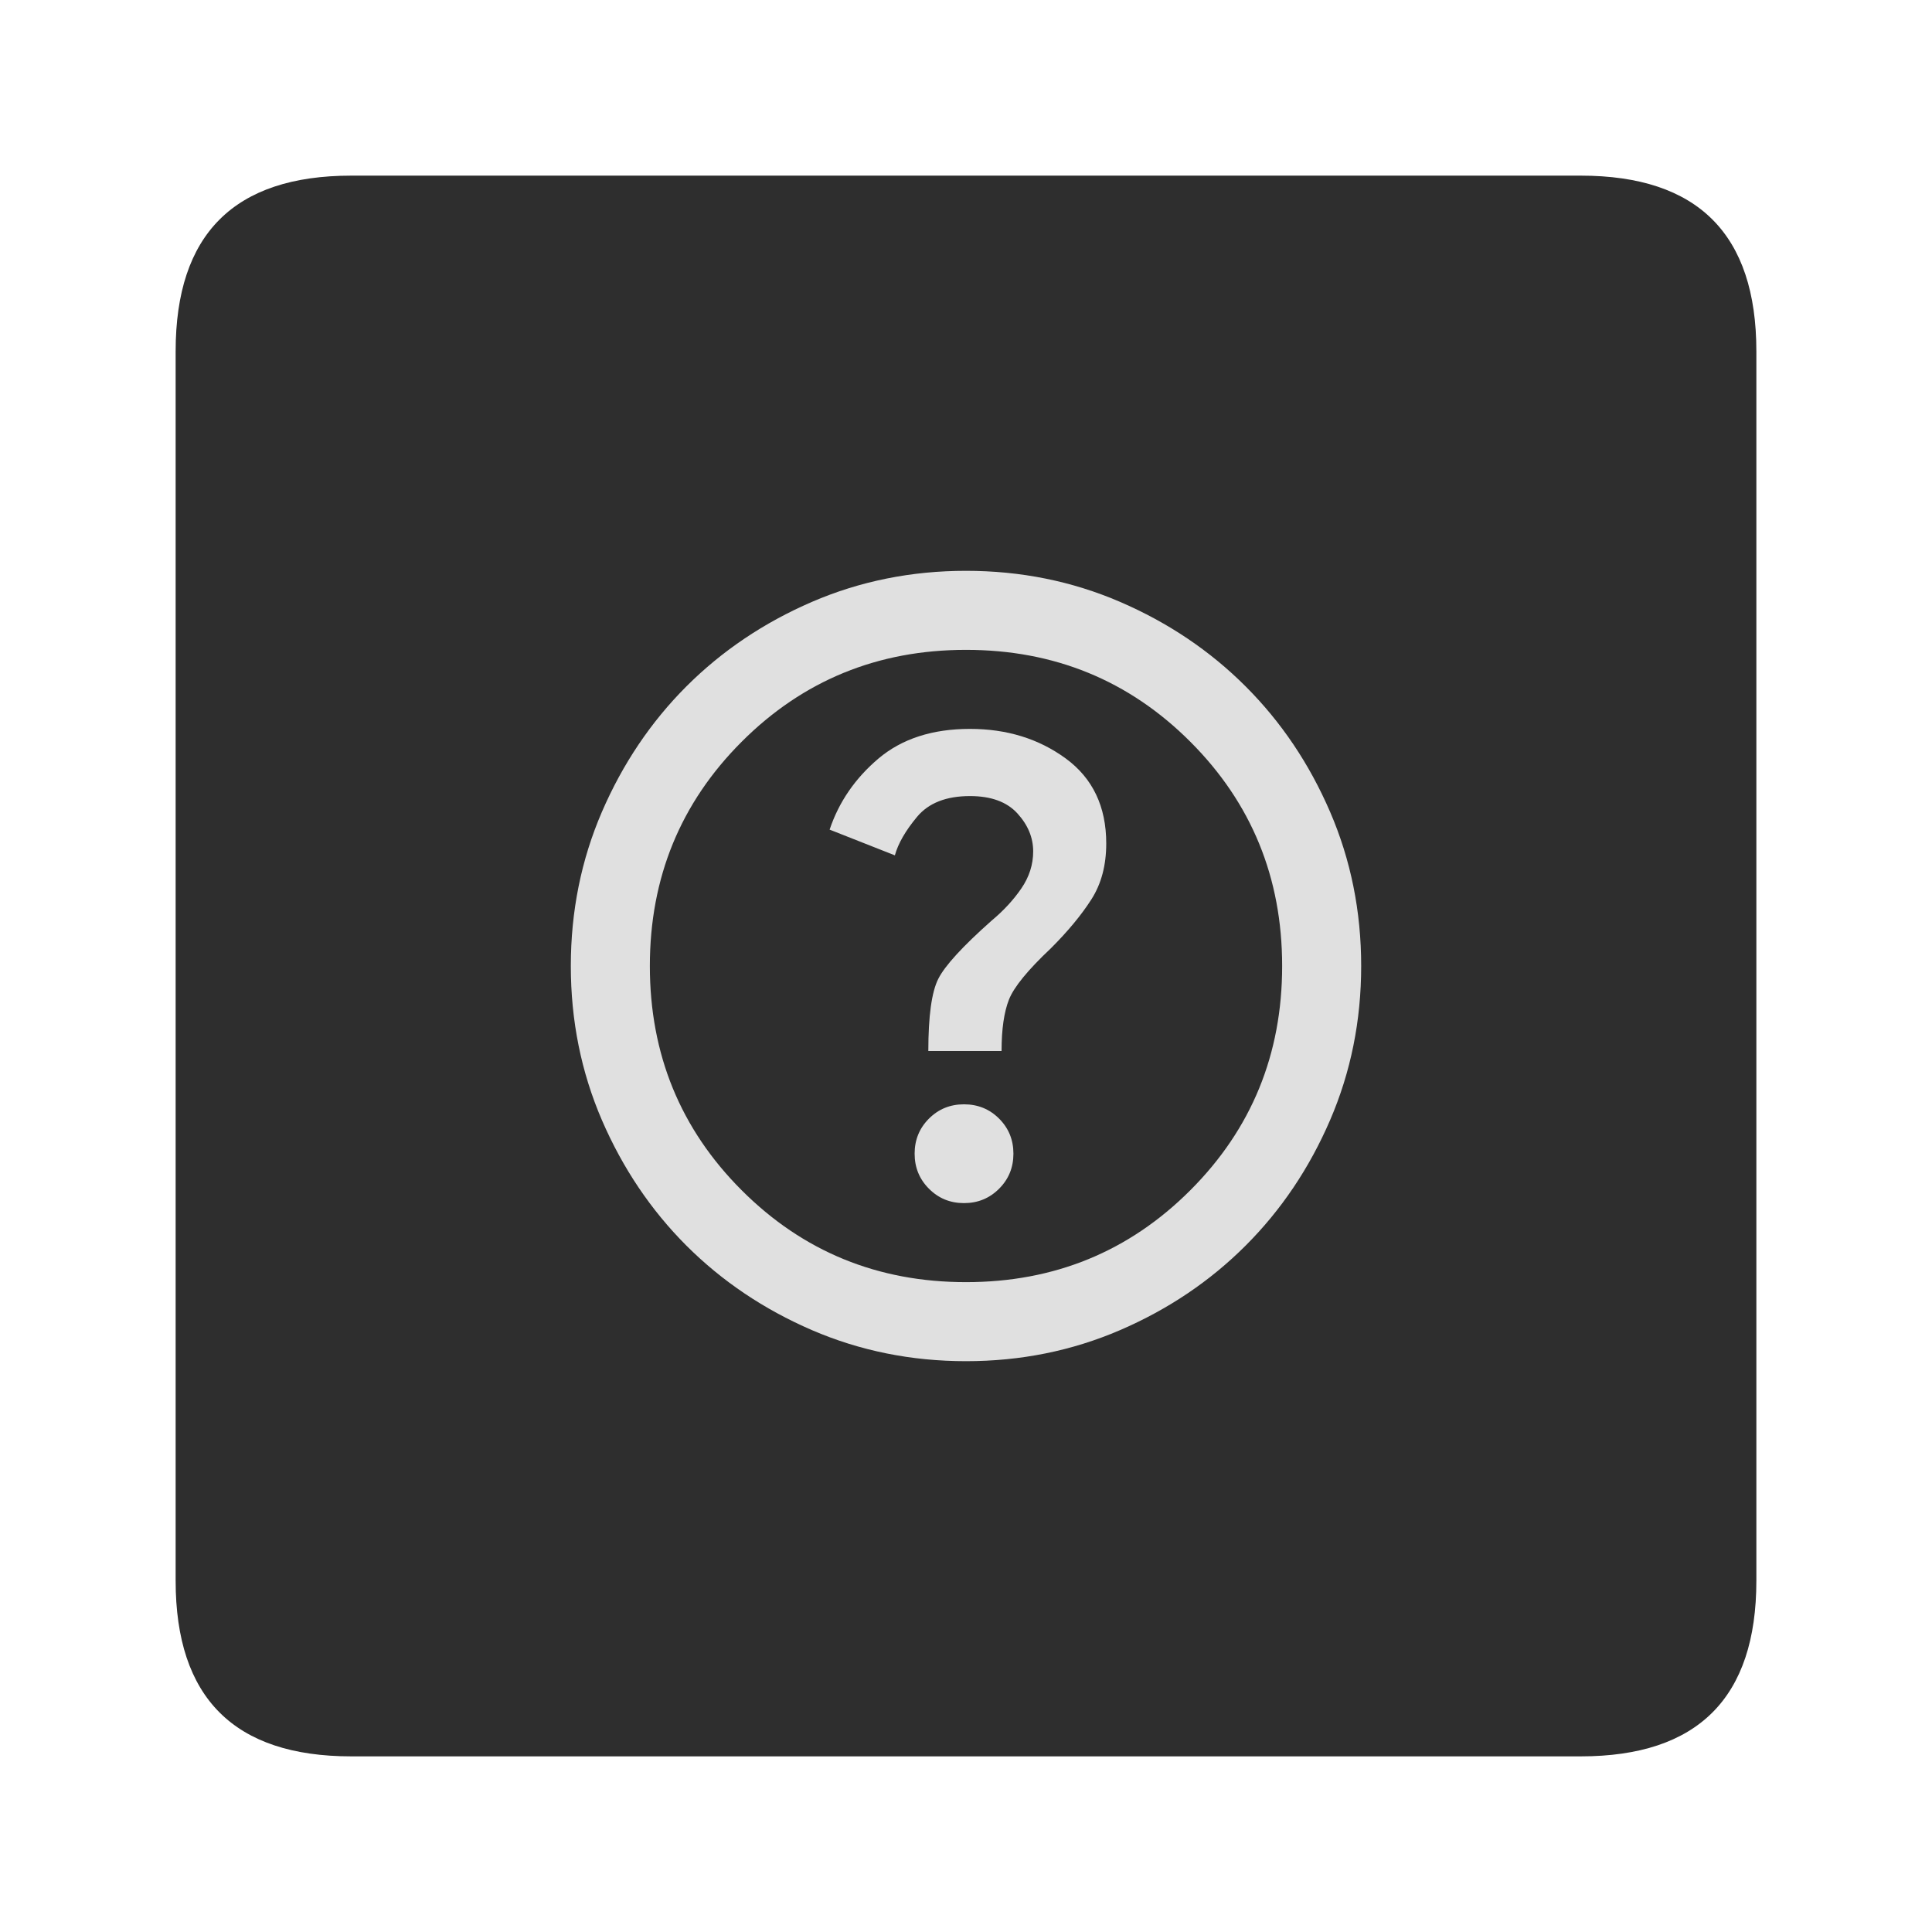
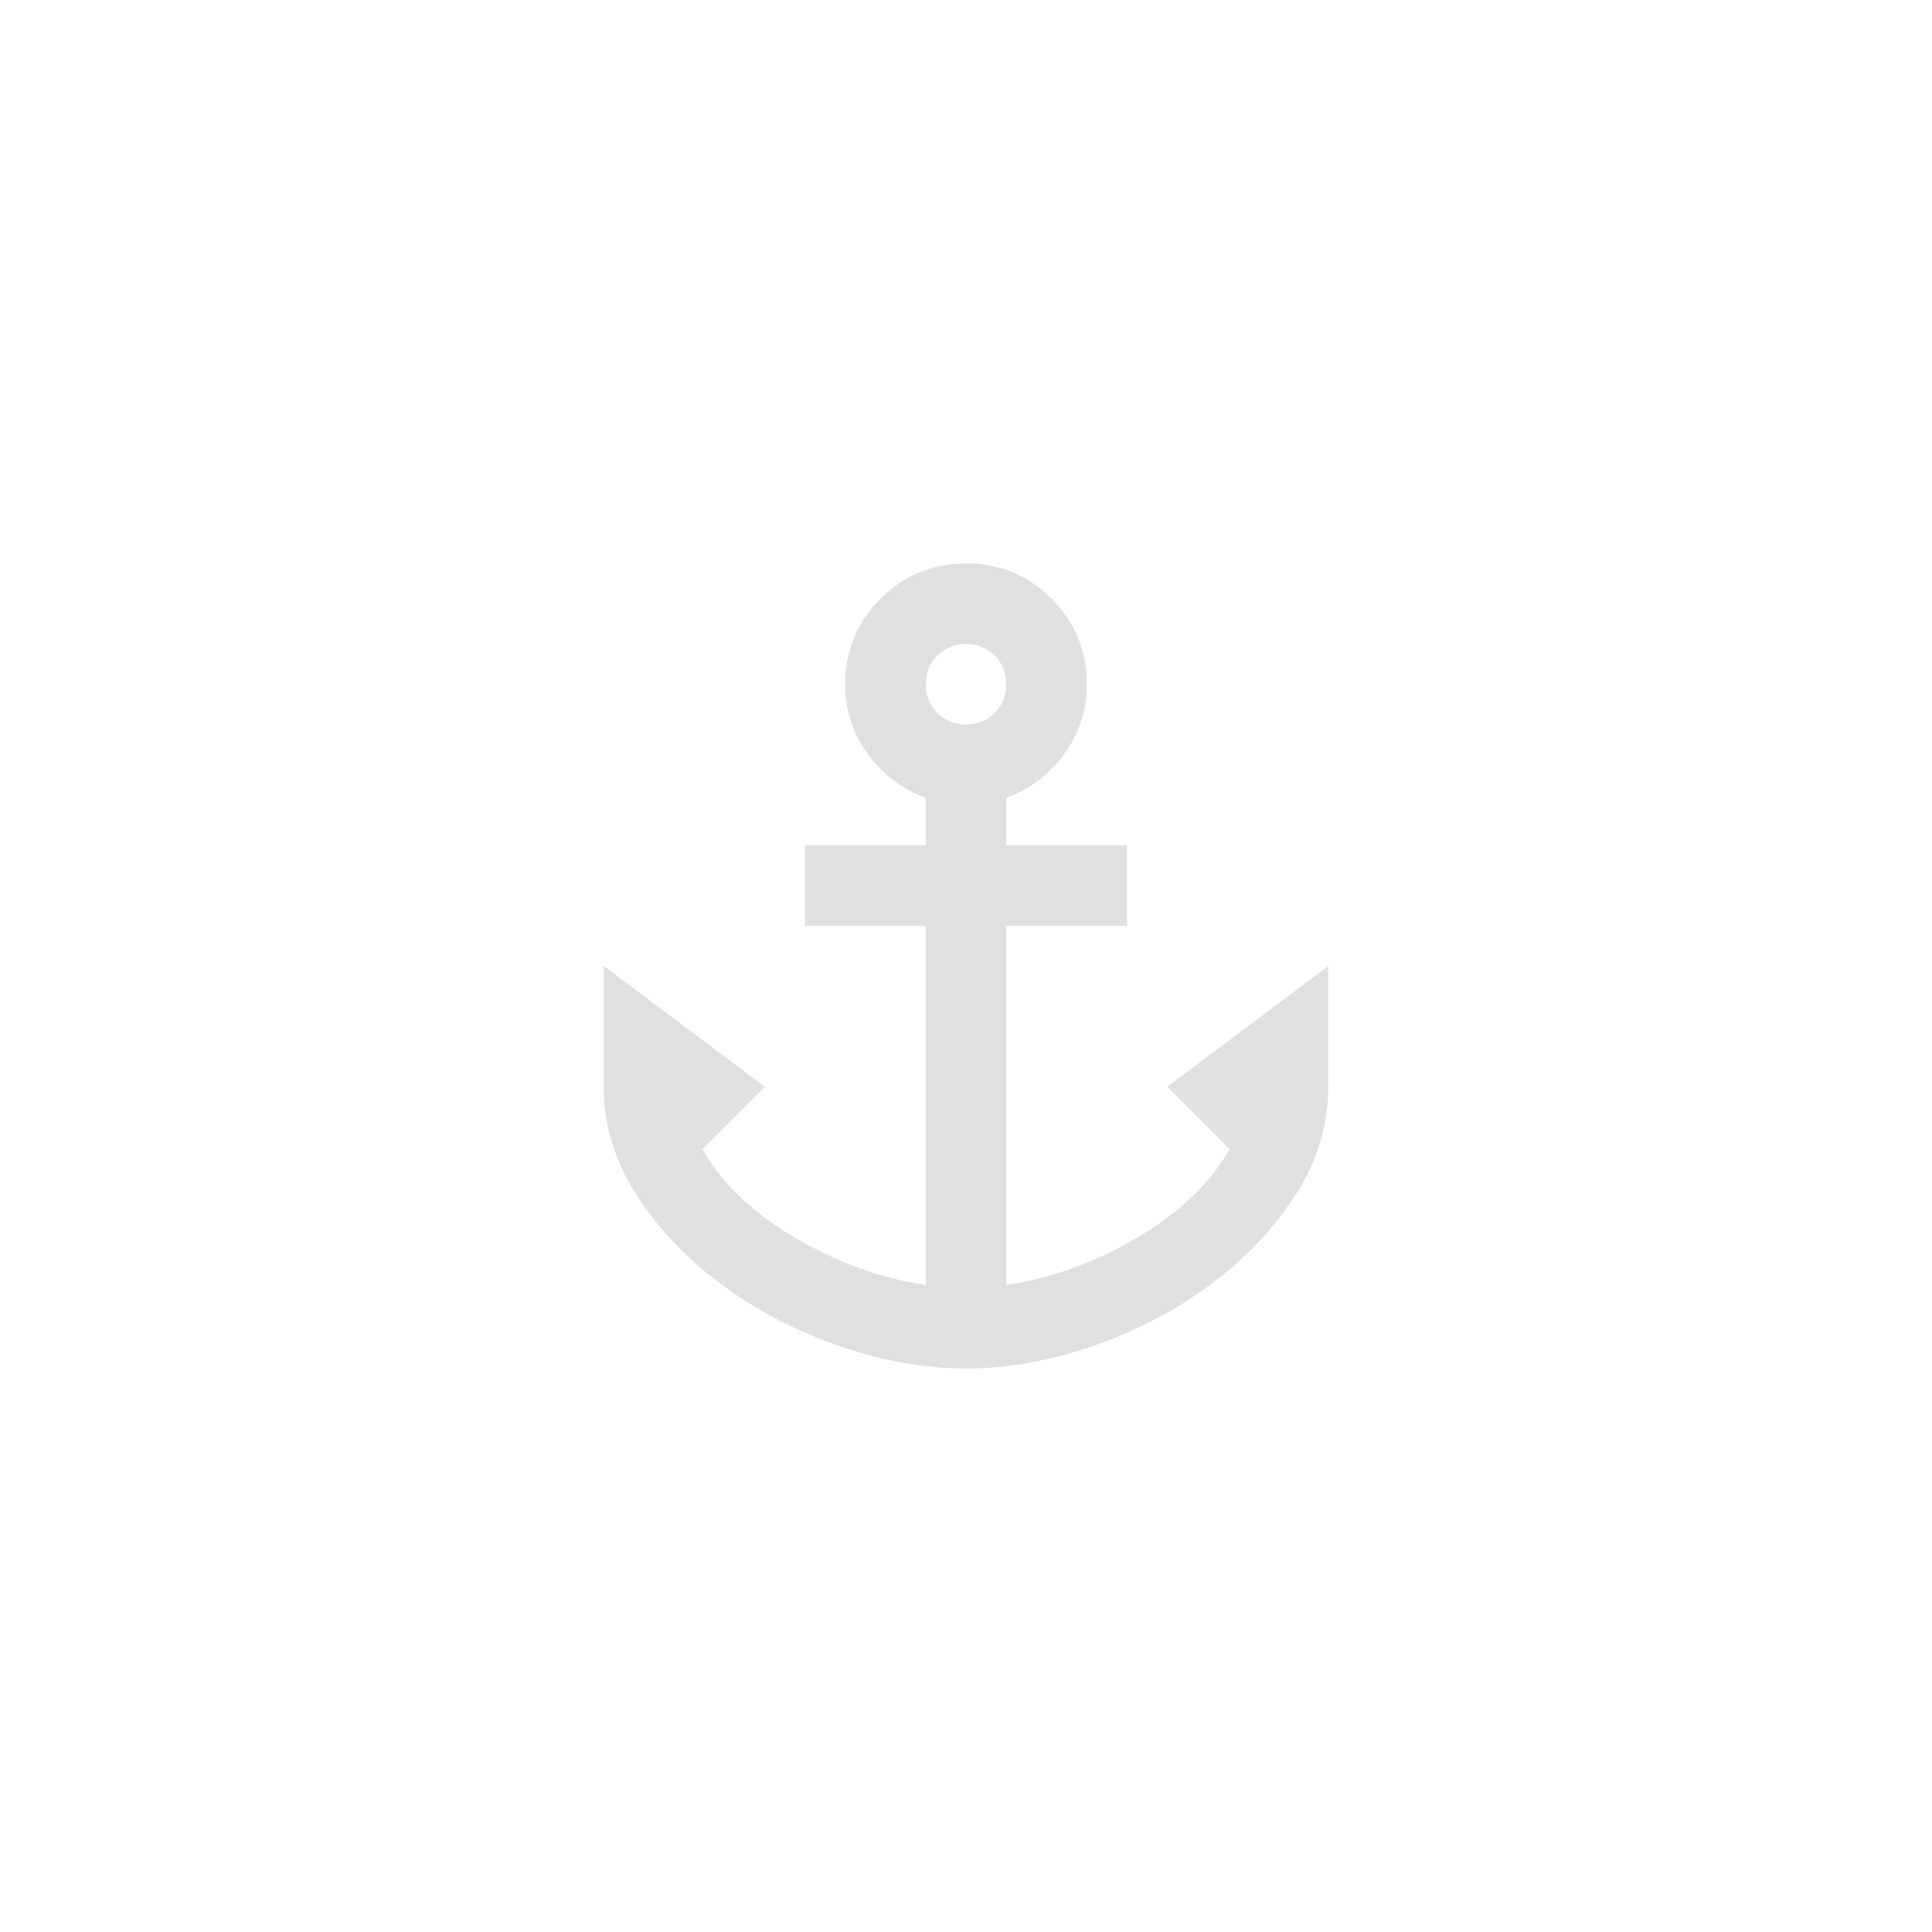
- <svg xmlns="http://www.w3.org/2000/svg" height="22" viewBox="0 0 22 22" width="22" version="1.1" id="svg1">
-   <defs id="defs1" />
-   <style id="style1">
-     .ColorScheme-Text {
-       color: #e0e0e0;
-     }
+ <svg xmlns="http://www.w3.org/2000/svg" height="30" viewBox="0 0 30 30" width="30">
+   <defs>
+     <style id="current-color-scheme" type="text/css">
+          .ColorScheme-Background {
+             color: #2e2e2e;
+          }

-     .ColorScheme-Background {
-       color: #2e2e2e;
-     }
+          .ColorScheme-Highlight {
+             color: #95ccff;
+          }

-     .ColorScheme-ButtonBackground {
-       color: #c4c4c4;
-     }
-   </style>
+          .ColorScheme-Text {
+             color: #e0e0e0;
+          }
+       </style>
+   </defs>
  <g id="active-center">
-     <rect width="22" height="22" x="0" y="0" opacity="0" id="rect1" />
-     <path d="m 11,2 h 7 q 2,0 2,2 v 14 q 0,2 -2,2 H 4 Q 2,20 2,18 V 4 Q 2,2 4,2 Z" class="ColorScheme-Background" fill="currentColor" id="path1" />
-     <path d="m 10.977,13.7 q 0.236,0 0.399,-0.163 Q 11.54,13.374 11.54,13.137 11.54,12.901 11.377,12.738 11.214,12.575 10.977,12.575 q -0.236,0 -0.399,0.163 Q 10.415,12.901 10.415,13.137 q 0,0.236 0.163,0.399 Q 10.741,13.7 10.977,13.7 Z m -0.405,-1.732 h 0.833 q 0,-0.371 0.084,-0.585 0.084,-0.214 0.478,-0.585 0.292,-0.292 0.461,-0.557 0.169,-0.264 0.169,-0.636 0,-0.63 -0.461,-0.968 Q 11.675,8.3 11.045,8.3 10.404,8.3 10.004,8.637 9.605,8.975 9.447,9.447 L 10.19,9.74 Q 10.246,9.537 10.443,9.301 10.64,9.065 11.045,9.065 q 0.36,0 0.54,0.197 0.18,0.197 0.18,0.433 0,0.225 -0.135,0.422 -0.135,0.197 -0.338,0.366 -0.495,0.439 -0.608,0.664 -0.113,0.225 -0.113,0.821 z M 11,15.5 Q 10.066,15.5 9.245,15.146 8.424,14.791 7.816,14.184 7.209,13.576 6.854,12.755 6.5,11.934 6.5,11 6.5,10.066 6.854,9.245 7.209,8.424 7.816,7.816 8.424,7.209 9.245,6.854 10.066,6.5 11,6.5 q 0.934,0 1.755,0.354 0.821,0.354 1.429,0.962 0.608,0.608 0.962,1.429 Q 15.5,10.066 15.5,11 q 0,0.934 -0.354,1.755 -0.354,0.821 -0.962,1.429 -0.608,0.608 -1.429,0.962 Q 11.934,15.5 11,15.5 Z m 0,-0.9 q 1.508,0 2.554,-1.046 Q 14.6,12.508 14.6,11 14.6,9.492 13.554,8.446 12.508,7.4 11,7.4 9.492,7.4 8.446,8.446 7.4,9.492 7.4,11 7.4,12.508 8.446,13.554 9.492,14.6 11,14.6 Z M 11,11 Z" class="ColorScheme-Text" fill="currentColor" id="path2" />
+     <rect width="30" height="30" x="0" y="0" opacity="0" />
+     <path d="m 15,21.25 q -0.953,0 -1.953,-0.344 -1,-0.344 -1.812,-0.938 Q 10.422,19.375 9.898,18.578 9.375,17.781 9.375,16.875 V 15 l 2.5,1.875 -0.969,0.969 q 0.453,0.797 1.438,1.375 0.984,0.578 2.031,0.734 V 14.375 H 12.5 v -1.25 h 1.875 V 12.391 Q 13.828,12.188 13.477,11.711 13.125,11.234 13.125,10.625 13.125,9.844 13.672,9.297 14.219,8.75 15,8.75 q 0.781,0 1.328,0.547 Q 16.875,9.844 16.875,10.625 q 0,0.609 -0.352,1.086 Q 16.172,12.188 15.625,12.391 V 13.125 H 17.5 v 1.25 h -1.875 v 5.578 q 1.047,-0.156 2.031,-0.734 0.984,-0.578 1.438,-1.375 L 18.125,16.875 20.625,15 v 1.875 q 0,0.906 -0.523,1.703 -0.523,0.797 -1.336,1.391 -0.812,0.594 -1.812,0.938 Q 15.953,21.25 15,21.25 Z m 0,-10 q 0.266,0 0.445,-0.18 Q 15.625,10.891 15.625,10.625 q 0,-0.266 -0.18,-0.445 Q 15.266,10 15,10 14.734,10 14.555,10.18 14.375,10.359 14.375,10.625 q 0,0.266 0.18,0.445 Q 14.734,11.25 15,11.25 Z" class="ColorScheme-Text" fill="currentColor" />
  </g>
-   <g id="active-center-8" transform="translate(30)">
-     <rect width="22" height="22" x="0" y="0" opacity="0" id="rect1-0" />
-     <path d="m 11,2 h 7 q 2,0 2,2 v 14 q 0,2 -2,2 H 4 Q 2,20 2,18 V 4 Q 2,2 4,2 Z" class="ColorScheme-Background" fill="currentColor" id="path1-1" style="color:#2e2e2e" />
-     <path d="m 10.977,13.7 q 0.236,0 0.399,-0.163 Q 11.54,13.374 11.54,13.137 11.54,12.901 11.377,12.738 11.214,12.575 10.977,12.575 q -0.236,0 -0.399,0.163 Q 10.415,12.901 10.415,13.137 q 0,0.236 0.163,0.399 Q 10.741,13.7 10.977,13.7 Z m -0.405,-1.732 h 0.833 q 0,-0.371 0.084,-0.585 0.084,-0.214 0.478,-0.585 0.292,-0.292 0.461,-0.557 0.169,-0.264 0.169,-0.636 0,-0.63 -0.461,-0.968 Q 11.675,8.3 11.045,8.3 10.404,8.3 10.004,8.637 9.605,8.975 9.447,9.447 L 10.19,9.74 Q 10.246,9.537 10.443,9.301 10.64,9.065 11.045,9.065 q 0.36,0 0.54,0.197 0.18,0.197 0.18,0.433 0,0.225 -0.135,0.422 -0.135,0.197 -0.338,0.366 -0.495,0.439 -0.608,0.664 -0.113,0.225 -0.113,0.821 z M 11,15.5 Q 10.066,15.5 9.245,15.146 8.424,14.791 7.816,14.184 7.209,13.576 6.854,12.755 6.5,11.934 6.5,11 6.5,10.066 6.854,9.245 7.209,8.424 7.816,7.816 8.424,7.209 9.245,6.854 10.066,6.5 11,6.5 q 0.934,0 1.755,0.354 0.821,0.354 1.429,0.962 0.608,0.608 0.962,1.429 Q 15.5,10.066 15.5,11 q 0,0.934 -0.354,1.755 -0.354,0.821 -0.962,1.429 -0.608,0.608 -1.429,0.962 Q 11.934,15.5 11,15.5 Z m 0,-0.9 q 1.508,0 2.554,-1.046 Q 14.6,12.508 14.6,11 14.6,9.492 13.554,8.446 12.508,7.4 11,7.4 9.492,7.4 8.446,8.446 7.4,9.492 7.4,11 7.4,12.508 8.446,13.554 9.492,14.6 11,14.6 Z M 11,11 Z" class="ColorScheme-Text" fill="currentColor" id="path2-4" style="color:#e0e0e0" />
+   <g id="inactive-center" transform="translate(42)">
+     <rect width="30" height="30" x="0" y="0" opacity="0" />
+     <path d="m 15,21.25 q -0.953,0 -1.953,-0.344 -1,-0.344 -1.812,-0.938 Q 10.422,19.375 9.898,18.578 9.375,17.781 9.375,16.875 V 15 l 2.5,1.875 -0.969,0.969 q 0.453,0.797 1.438,1.375 0.984,0.578 2.031,0.734 V 14.375 H 12.5 v -1.25 h 1.875 V 12.391 Q 13.828,12.188 13.477,11.711 13.125,11.234 13.125,10.625 13.125,9.844 13.672,9.297 14.219,8.75 15,8.75 q 0.781,0 1.328,0.547 Q 16.875,9.844 16.875,10.625 q 0,0.609 -0.352,1.086 Q 16.172,12.188 15.625,12.391 V 13.125 H 17.5 v 1.25 h -1.875 v 5.578 q 1.047,-0.156 2.031,-0.734 0.984,-0.578 1.438,-1.375 L 18.125,16.875 20.625,15 v 1.875 q 0,0.906 -0.523,1.703 -0.523,0.797 -1.336,1.391 -0.812,0.594 -1.812,0.938 Q 15.953,21.25 15,21.25 Z m 0,-10 q 0.266,0 0.445,-0.18 Q 15.625,10.891 15.625,10.625 q 0,-0.266 -0.18,-0.445 Q 15.266,10 15,10 14.734,10 14.555,10.18 14.375,10.359 14.375,10.625 q 0,0.266 0.18,0.445 Q 14.734,11.25 15,11.25 Z" class="ColorScheme-Text" fill="currentColor" />
  </g>
-   <g id="active-center-4" transform="translate(60)">
-     <rect width="22" height="22" x="0" y="0" opacity="0" id="rect1-6" />
-     <path d="m 11,2 h 7 q 2,0 2,2 v 14 q 0,2 -2,2 H 4 Q 2,20 2,18 V 4 Q 2,2 4,2 Z" class="ColorScheme-Background" fill="currentColor" id="path1-5" style="color:#2e2e2e" />
-     <path d="m 10.977,13.7 q 0.236,0 0.399,-0.163 Q 11.54,13.374 11.54,13.137 11.54,12.901 11.377,12.738 11.214,12.575 10.977,12.575 q -0.236,0 -0.399,0.163 Q 10.415,12.901 10.415,13.137 q 0,0.236 0.163,0.399 Q 10.741,13.7 10.977,13.7 Z m -0.405,-1.732 h 0.833 q 0,-0.371 0.084,-0.585 0.084,-0.214 0.478,-0.585 0.292,-0.292 0.461,-0.557 0.169,-0.264 0.169,-0.636 0,-0.63 -0.461,-0.968 Q 11.675,8.3 11.045,8.3 10.404,8.3 10.004,8.637 9.605,8.975 9.447,9.447 L 10.19,9.74 Q 10.246,9.537 10.443,9.301 10.64,9.065 11.045,9.065 q 0.36,0 0.54,0.197 0.18,0.197 0.18,0.433 0,0.225 -0.135,0.422 -0.135,0.197 -0.338,0.366 -0.495,0.439 -0.608,0.664 -0.113,0.225 -0.113,0.821 z M 11,15.5 Q 10.066,15.5 9.245,15.146 8.424,14.791 7.816,14.184 7.209,13.576 6.854,12.755 6.5,11.934 6.5,11 6.5,10.066 6.854,9.245 7.209,8.424 7.816,7.816 8.424,7.209 9.245,6.854 10.066,6.5 11,6.5 q 0.934,0 1.755,0.354 0.821,0.354 1.429,0.962 0.608,0.608 0.962,1.429 Q 15.5,10.066 15.5,11 q 0,0.934 -0.354,1.755 -0.354,0.821 -0.962,1.429 -0.608,0.608 -1.429,0.962 Q 11.934,15.5 11,15.5 Z m 0,-0.9 q 1.508,0 2.554,-1.046 Q 14.6,12.508 14.6,11 14.6,9.492 13.554,8.446 12.508,7.4 11,7.4 9.492,7.4 8.446,8.446 7.4,9.492 7.4,11 7.4,12.508 8.446,13.554 9.492,14.6 11,14.6 Z M 11,11 Z" class="ColorScheme-Text" fill="currentColor" id="path2-1" style="color:#e0e0e0" />
+   <g id="hover-center" transform="translate(84)">
+     <rect width="30" height="30" x="0" y="0" opacity="0" />
+     <path d="m 15,21.25 q -0.953,0 -1.953,-0.344 -1,-0.344 -1.812,-0.938 Q 10.422,19.375 9.898,18.578 9.375,17.781 9.375,16.875 V 15 l 2.5,1.875 -0.969,0.969 q 0.453,0.797 1.438,1.375 0.984,0.578 2.031,0.734 V 14.375 H 12.5 v -1.25 h 1.875 V 12.391 Q 13.828,12.188 13.477,11.711 13.125,11.234 13.125,10.625 13.125,9.844 13.672,9.297 14.219,8.75 15,8.75 q 0.781,0 1.328,0.547 Q 16.875,9.844 16.875,10.625 q 0,0.609 -0.352,1.086 Q 16.172,12.188 15.625,12.391 V 13.125 H 17.5 v 1.25 h -1.875 v 5.578 q 1.047,-0.156 2.031,-0.734 0.984,-0.578 1.438,-1.375 L 18.125,16.875 20.625,15 v 1.875 q 0,0.906 -0.523,1.703 -0.523,0.797 -1.336,1.391 -0.812,0.594 -1.812,0.938 Q 15.953,21.25 15,21.25 Z m 0,-10 q 0.266,0 0.445,-0.18 Q 15.625,10.891 15.625,10.625 q 0,-0.266 -0.18,-0.445 Q 15.266,10 15,10 14.734,10 14.555,10.18 14.375,10.359 14.375,10.625 q 0,0.266 0.18,0.445 Q 14.734,11.25 15,11.25 Z" class="ColorScheme-Text" fill="currentColor" />
+     <path d="m 13,2 h 11 q 4,0 4,4 v 18 q 0,4 -4,4 H 6 Q 2,28 2,24 V 6 Q 2,2 6,2 Z" class="ColorScheme-Highlight" fill="currentColor" opacity="0.08" />
  </g>
-   <g id="active-center-43" transform="translate(90)">
-     <rect width="22" height="22" x="0" y="0" opacity="0" id="rect1-64" />
-     <path d="m 11,2 h 7 q 2,0 2,2 v 14 q 0,2 -2,2 H 4 Q 2,20 2,18 V 4 Q 2,2 4,2 Z" class="ColorScheme-Background" fill="currentColor" id="path1-8" style="color:#2e2e2e" />
-     <path d="m 10.977,13.7 q 0.236,0 0.399,-0.163 Q 11.54,13.374 11.54,13.137 11.54,12.901 11.377,12.738 11.214,12.575 10.977,12.575 q -0.236,0 -0.399,0.163 Q 10.415,12.901 10.415,13.137 q 0,0.236 0.163,0.399 Q 10.741,13.7 10.977,13.7 Z m -0.405,-1.732 h 0.833 q 0,-0.371 0.084,-0.585 0.084,-0.214 0.478,-0.585 0.292,-0.292 0.461,-0.557 0.169,-0.264 0.169,-0.636 0,-0.63 -0.461,-0.968 Q 11.675,8.3 11.045,8.3 10.404,8.3 10.004,8.637 9.605,8.975 9.447,9.447 L 10.19,9.74 Q 10.246,9.537 10.443,9.301 10.64,9.065 11.045,9.065 q 0.36,0 0.54,0.197 0.18,0.197 0.18,0.433 0,0.225 -0.135,0.422 -0.135,0.197 -0.338,0.366 -0.495,0.439 -0.608,0.664 -0.113,0.225 -0.113,0.821 z M 11,15.5 Q 10.066,15.5 9.245,15.146 8.424,14.791 7.816,14.184 7.209,13.576 6.854,12.755 6.5,11.934 6.5,11 6.5,10.066 6.854,9.245 7.209,8.424 7.816,7.816 8.424,7.209 9.245,6.854 10.066,6.5 11,6.5 q 0.934,0 1.755,0.354 0.821,0.354 1.429,0.962 0.608,0.608 0.962,1.429 Q 15.5,10.066 15.5,11 q 0,0.934 -0.354,1.755 -0.354,0.821 -0.962,1.429 -0.608,0.608 -1.429,0.962 Q 11.934,15.5 11,15.5 Z m 0,-0.9 q 1.508,0 2.554,-1.046 Q 14.6,12.508 14.6,11 14.6,9.492 13.554,8.446 12.508,7.4 11,7.4 9.492,7.4 8.446,8.446 7.4,9.492 7.4,11 7.4,12.508 8.446,13.554 9.492,14.6 11,14.6 Z M 11,11 Z" class="ColorScheme-Text" fill="currentColor" id="path2-5" style="color:#e0e0e0" />
+   <g id="pressed-center" transform="translate(126)">
+     <rect width="30" height="30" x="0" y="0" opacity="0" />
+     <path d="m 15,21.25 q -0.953,0 -1.953,-0.344 -1,-0.344 -1.812,-0.938 Q 10.422,19.375 9.898,18.578 9.375,17.781 9.375,16.875 V 15 l 2.5,1.875 -0.969,0.969 q 0.453,0.797 1.438,1.375 0.984,0.578 2.031,0.734 V 14.375 H 12.5 v -1.25 h 1.875 V 12.391 Q 13.828,12.188 13.477,11.711 13.125,11.234 13.125,10.625 13.125,9.844 13.672,9.297 14.219,8.75 15,8.75 q 0.781,0 1.328,0.547 Q 16.875,9.844 16.875,10.625 q 0,0.609 -0.352,1.086 Q 16.172,12.188 15.625,12.391 V 13.125 H 17.5 v 1.25 h -1.875 v 5.578 q 1.047,-0.156 2.031,-0.734 0.984,-0.578 1.438,-1.375 L 18.125,16.875 20.625,15 v 1.875 q 0,0.906 -0.523,1.703 -0.523,0.797 -1.336,1.391 -0.812,0.594 -1.812,0.938 Q 15.953,21.25 15,21.25 Z m 0,-10 q 0.266,0 0.445,-0.18 Q 15.625,10.891 15.625,10.625 q 0,-0.266 -0.18,-0.445 Q 15.266,10 15,10 14.734,10 14.555,10.18 14.375,10.359 14.375,10.625 q 0,0.266 0.18,0.445 Q 14.734,11.25 15,11.25 Z" class="ColorScheme-Text" fill="currentColor" />
+     <path d="m 13,2 h 11 q 4,0 4,4 v 18 q 0,4 -4,4 H 6 Q 2,28 2,24 V 6 Q 2,2 6,2 Z" class="ColorScheme-Highlight" fill="currentColor" opacity="0.1" />
  </g>
-   <g id="active-center-3" transform="translate(120)">
-     <rect width="22" height="22" x="0" y="0" opacity="0" id="rect1-8" />
-     <path d="m 11,2 h 7 q 2,0 2,2 v 14 q 0,2 -2,2 H 4 Q 2,20 2,18 V 4 Q 2,2 4,2 Z" class="ColorScheme-Background" fill="currentColor" id="path1-7" style="color:#2e2e2e" />
-     <path d="m 10.977,13.7 q 0.236,0 0.399,-0.163 Q 11.54,13.374 11.54,13.137 11.54,12.901 11.377,12.738 11.214,12.575 10.977,12.575 q -0.236,0 -0.399,0.163 Q 10.415,12.901 10.415,13.137 q 0,0.236 0.163,0.399 Q 10.741,13.7 10.977,13.7 Z m -0.405,-1.732 h 0.833 q 0,-0.371 0.084,-0.585 0.084,-0.214 0.478,-0.585 0.292,-0.292 0.461,-0.557 0.169,-0.264 0.169,-0.636 0,-0.63 -0.461,-0.968 Q 11.675,8.3 11.045,8.3 10.404,8.3 10.004,8.637 9.605,8.975 9.447,9.447 L 10.19,9.74 Q 10.246,9.537 10.443,9.301 10.64,9.065 11.045,9.065 q 0.36,0 0.54,0.197 0.18,0.197 0.18,0.433 0,0.225 -0.135,0.422 -0.135,0.197 -0.338,0.366 -0.495,0.439 -0.608,0.664 -0.113,0.225 -0.113,0.821 z M 11,15.5 Q 10.066,15.5 9.245,15.146 8.424,14.791 7.816,14.184 7.209,13.576 6.854,12.755 6.5,11.934 6.5,11 6.5,10.066 6.854,9.245 7.209,8.424 7.816,7.816 8.424,7.209 9.245,6.854 10.066,6.5 11,6.5 q 0.934,0 1.755,0.354 0.821,0.354 1.429,0.962 0.608,0.608 0.962,1.429 Q 15.5,10.066 15.5,11 q 0,0.934 -0.354,1.755 -0.354,0.821 -0.962,1.429 -0.608,0.608 -1.429,0.962 Q 11.934,15.5 11,15.5 Z m 0,-0.9 q 1.508,0 2.554,-1.046 Q 14.6,12.508 14.6,11 14.6,9.492 13.554,8.446 12.508,7.4 11,7.4 9.492,7.4 8.446,8.446 7.4,9.492 7.4,11 7.4,12.508 8.446,13.554 9.492,14.6 11,14.6 Z M 11,11 Z" class="ColorScheme-Text" fill="currentColor" id="path2-7" style="color:#e0e0e0" />
+   <g id="deactivated-center" transform="translate(168)">
+     <rect width="30" height="30" x="0" y="0" opacity="0" />
+     <path d="m 13,2 h 11 q 4,0 4,4 v 18 q 0,4 -4,4 H 6 Q 2,28 2,24 V 6 Q 2,2 6,2 Z" class="ColorScheme-Background" fill="currentColor" opacity="0.12" />
+     <path d="m 15,21.25 q -0.953,0 -1.953,-0.344 -1,-0.344 -1.812,-0.938 Q 10.422,19.375 9.898,18.578 9.375,17.781 9.375,16.875 V 15 l 2.5,1.875 -0.969,0.969 q 0.453,0.797 1.438,1.375 0.984,0.578 2.031,0.734 V 14.375 H 12.5 v -1.25 h 1.875 V 12.391 Q 13.828,12.188 13.477,11.711 13.125,11.234 13.125,10.625 13.125,9.844 13.672,9.297 14.219,8.75 15,8.75 q 0.781,0 1.328,0.547 Q 16.875,9.844 16.875,10.625 q 0,0.609 -0.352,1.086 Q 16.172,12.188 15.625,12.391 V 13.125 H 17.5 v 1.25 h -1.875 v 5.578 q 1.047,-0.156 2.031,-0.734 0.984,-0.578 1.438,-1.375 L 18.125,16.875 20.625,15 v 1.875 q 0,0.906 -0.523,1.703 -0.523,0.797 -1.336,1.391 -0.812,0.594 -1.812,0.938 Q 15.953,21.25 15,21.25 Z m 0,-10 q 0.266,0 0.445,-0.18 Q 15.625,10.891 15.625,10.625 q 0,-0.266 -0.18,-0.445 Q 15.266,10 15,10 14.734,10 14.555,10.18 14.375,10.359 14.375,10.625 q 0,0.266 0.18,0.445 Q 14.734,11.25 15,11.25 Z" class="ColorScheme-Text" fill="currentColor" opacity="0.38" />
  </g>
-   <path d="m 12.575,-9.465 0.9,0.9 v 0.9 h -2.25 v 2.7 l -0.45,0.45 -0.45,-0.45 v -2.7 H 8.075 v -0.9 l 0.9,-0.9 v -3.15 h -0.45 v -0.9 h 4.5 v 0.9 h -0.45 z m -3.217,0.9 h 2.835 l -0.517,-0.517 v -3.533 H 9.875 v 3.533 z m 1.417,0 z" id="path1-19" style="stroke-width:0.025" />
</svg>
